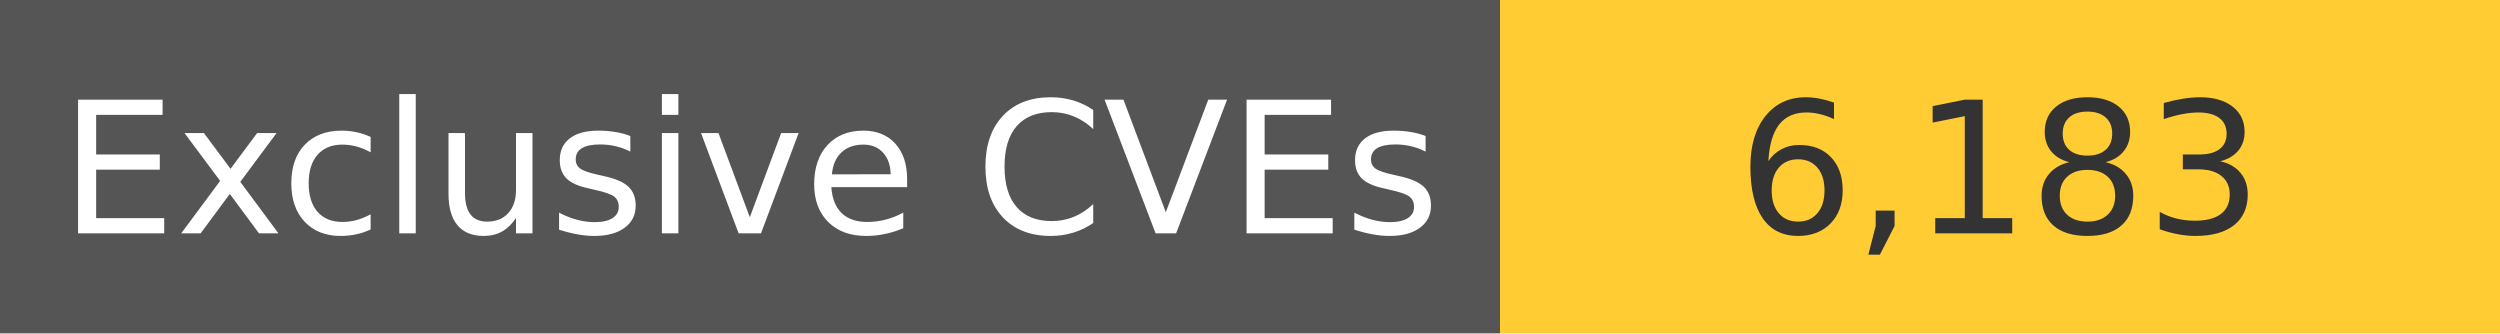
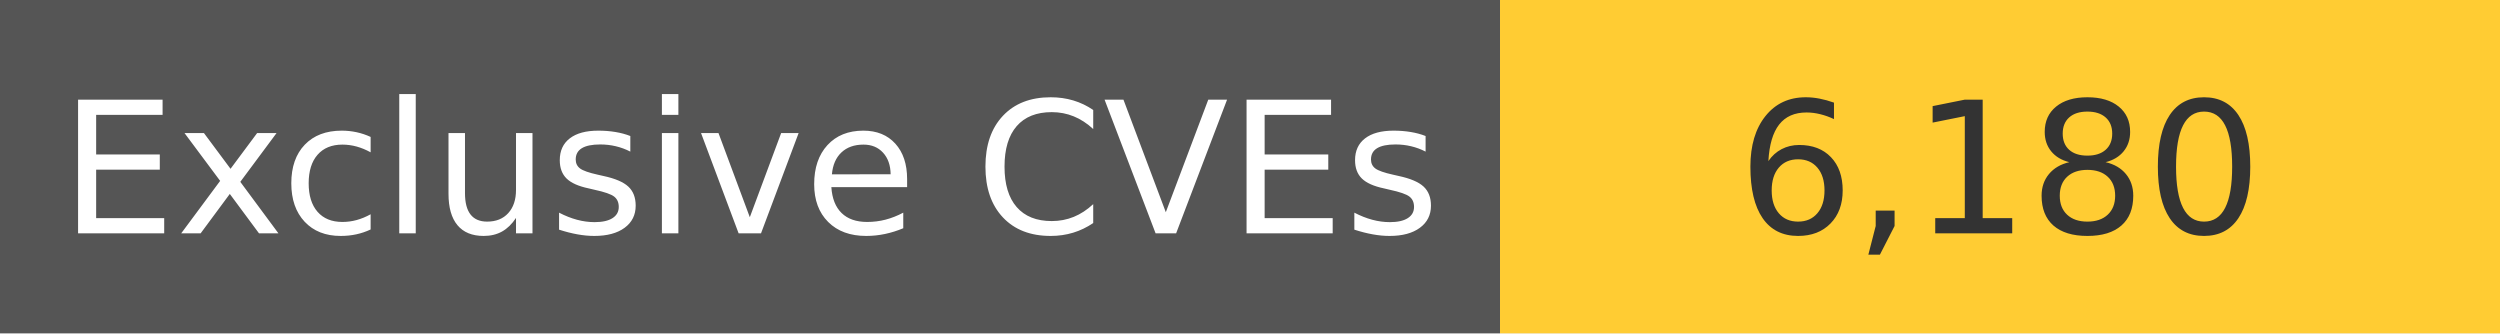
<svg xmlns="http://www.w3.org/2000/svg" width="150" height="20" role="img">
  <linearGradient id="s" x2="0" y2="100%">
    <stop offset="0" stop-color="#bbb" stop-opacity=".1" />
    <stop offset="1" stop-opacity=".1" />
  </linearGradient>
  <g>
    <rect width="90" height="20" fill="#555" />
    <rect x="90" width="267" height="20" fill="#ffcc33" />
  </g>
  <g fill="#fff" text-anchor="middle" font-family="Verdana,Geneva,DejaVu Sans,sans-serif" text-rendering="geometricPrecision" font-size="110">
    <text x="450" y="140" transform="scale(.1)" fill="#fff">
            Exclusive CVEs
        </text>
    <text x="1200" y="140" transform="scale(.1)" fill="#333">
-             6,183
+             6,180
        </text>
  </g>
</svg>
